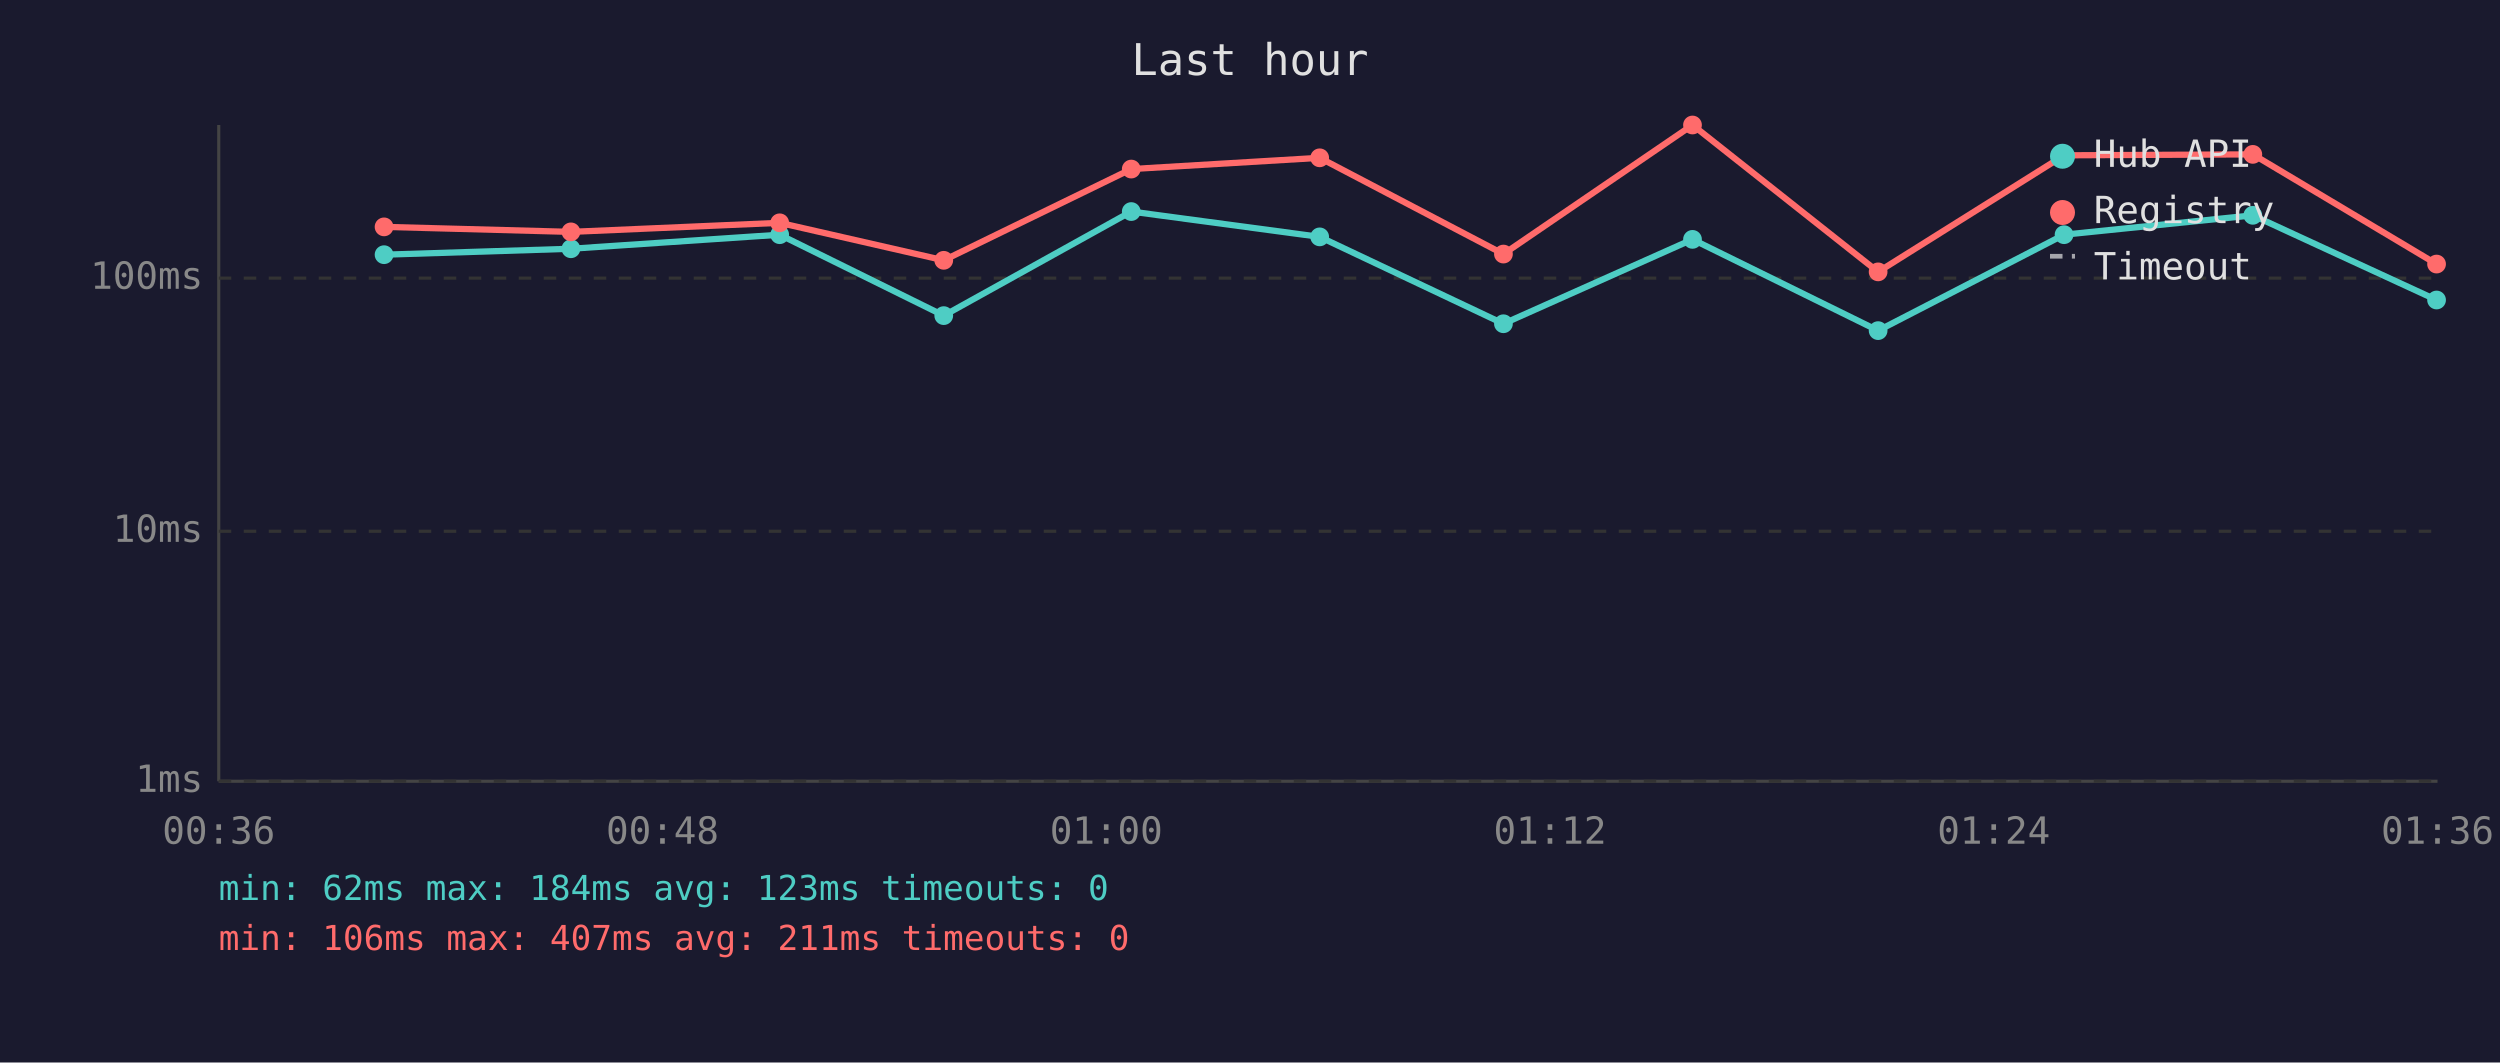
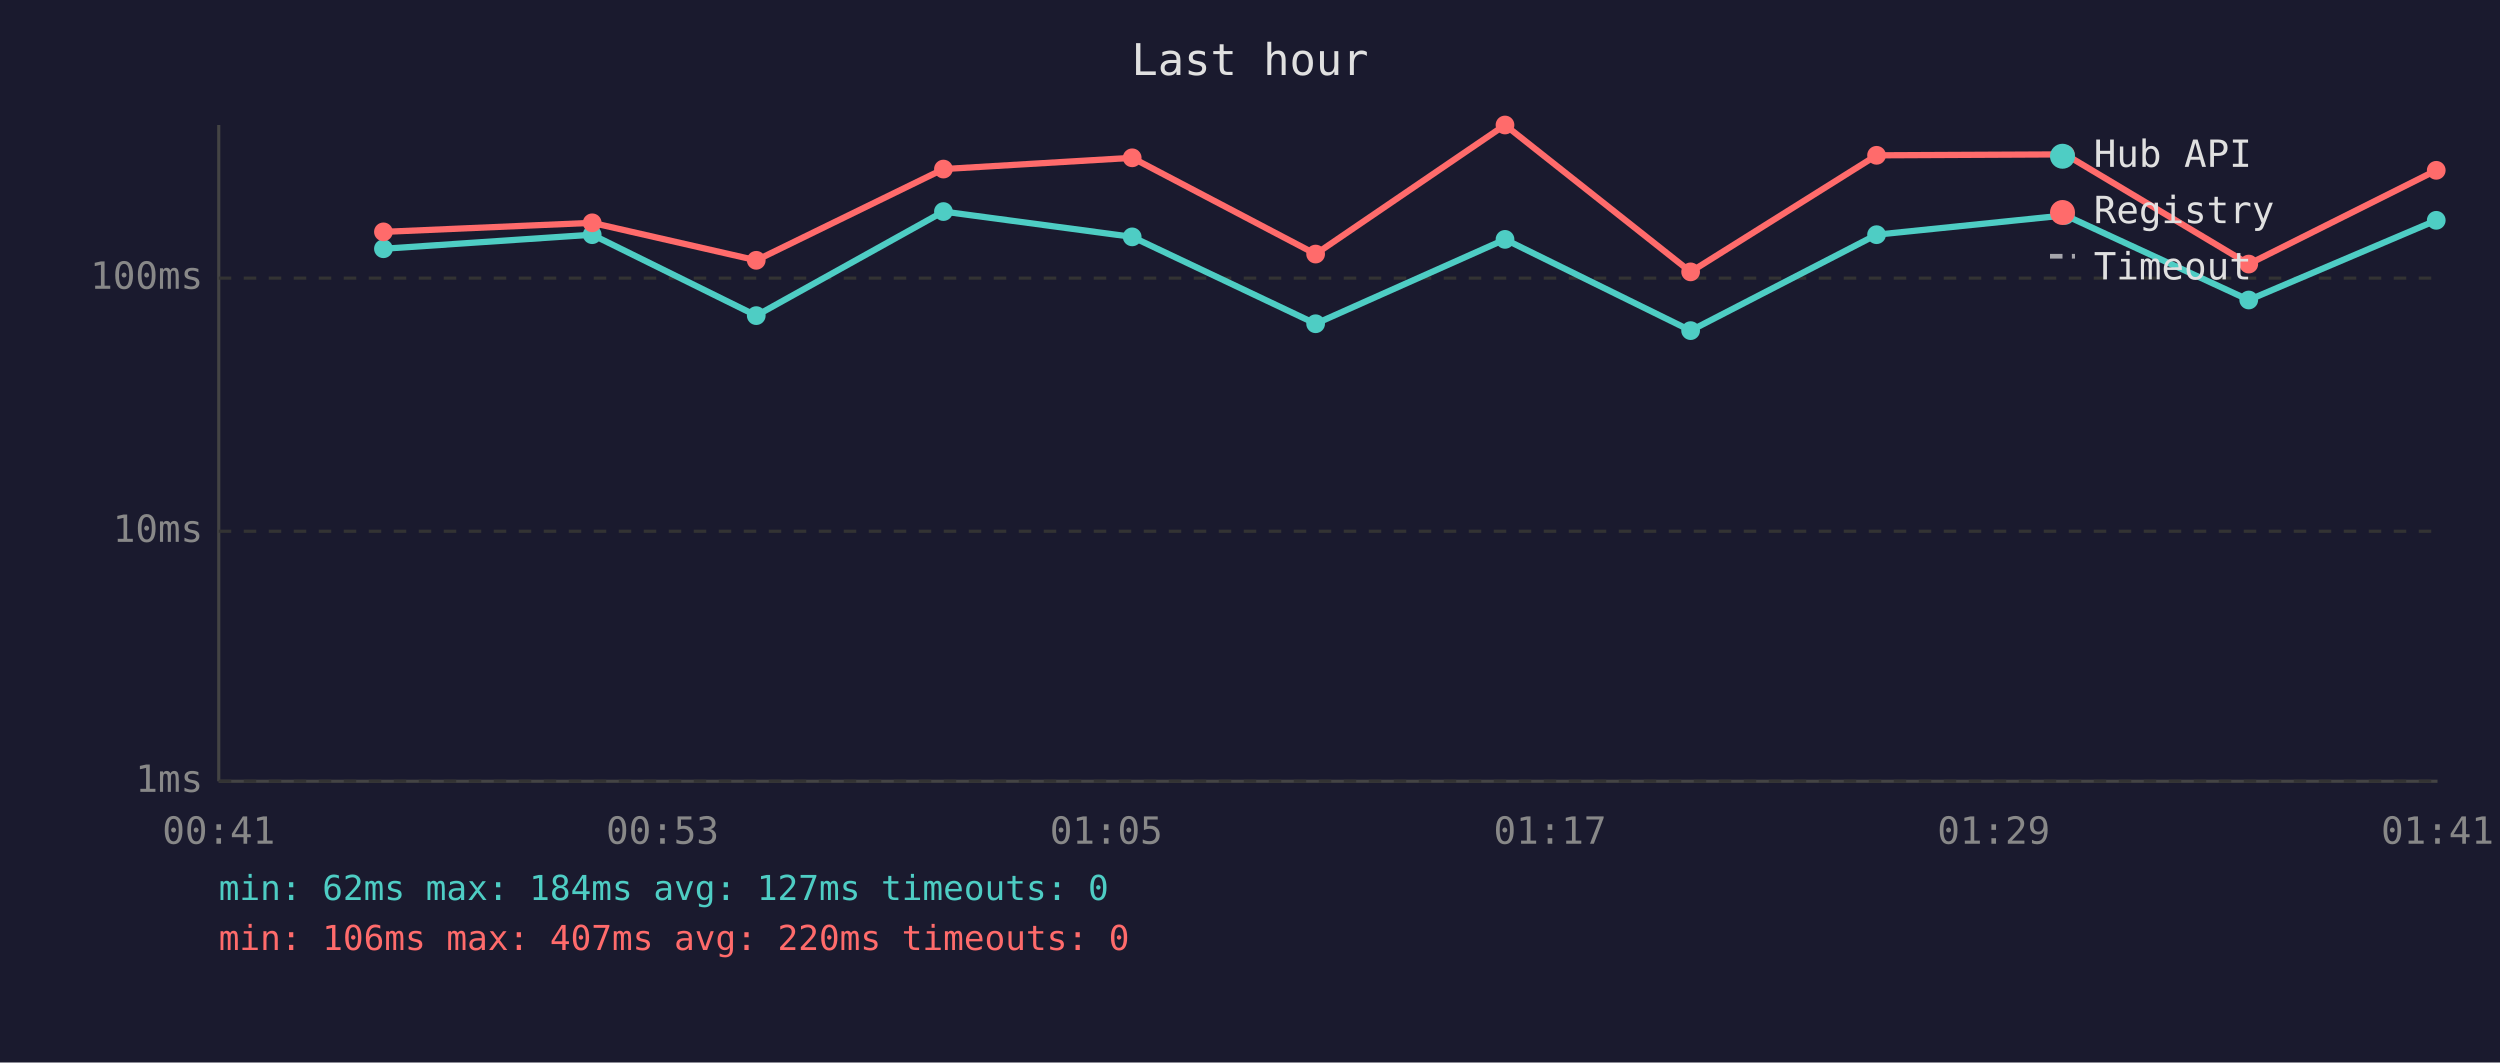
<svg xmlns="http://www.w3.org/2000/svg" viewBox="0 0 800 340" font-family="monospace" font-size="12">
  <rect width="800" height="340" fill="#1a1a2e" />
  <text x="400" y="24" fill="#e0e0e0" font-size="14" text-anchor="middle">Last hour</text>
  <line x1="70" y1="40" x2="70" y2="250" stroke="#444" stroke-width="1" />
  <line x1="70" y1="250" x2="780" y2="250" stroke="#444" stroke-width="1" />
  <line x1="70" y1="250" x2="780" y2="250" stroke="#333" stroke-width="1" stroke-dasharray="4" />
  <text x="65" y="250" fill="#888" text-anchor="end" dominant-baseline="middle">1ms</text>
  <line x1="70" y1="170" x2="780" y2="170" stroke="#333" stroke-width="1" stroke-dasharray="4" />
  <text x="65" y="170" fill="#888" text-anchor="end" dominant-baseline="middle">10ms</text>
  <line x1="70" y1="89" x2="780" y2="89" stroke="#333" stroke-width="1" stroke-dasharray="4" />
  <text x="65" y="89" fill="#888" text-anchor="end" dominant-baseline="middle">100ms</text>
-   <text x="70" y="270" fill="#888" text-anchor="middle">00:36</text>
-   <text x="212" y="270" fill="#888" text-anchor="middle">00:48</text>
-   <text x="354" y="270" fill="#888" text-anchor="middle">01:00</text>
-   <text x="496" y="270" fill="#888" text-anchor="middle">01:12</text>
-   <text x="638" y="270" fill="#888" text-anchor="middle">01:24</text>
-   <text x="780" y="270" fill="#888" text-anchor="middle">01:36</text>
-   <polyline points="122.9,81.5 182.7,79.6 249.5,75.1 302.0,101.0 362.0,67.7 422.3,75.8 481.1,103.6 541.6,76.6 601.0,105.8 660.5,75.1 720.9,68.9 779.7,96.0" fill="none" stroke="#4ecdc4" stroke-width="2" opacity="1" />
-   <circle cx="122.9" cy="81.5" r="3" fill="#4ecdc4" />
-   <circle cx="182.7" cy="79.6" r="3" fill="#4ecdc4" />
-   <circle cx="249.5" cy="75.1" r="3" fill="#4ecdc4" />
-   <circle cx="302.0" cy="101.0" r="3" fill="#4ecdc4" />
-   <circle cx="362.0" cy="67.7" r="3" fill="#4ecdc4" />
-   <circle cx="422.3" cy="75.8" r="3" fill="#4ecdc4" />
-   <circle cx="481.1" cy="103.6" r="3" fill="#4ecdc4" />
-   <circle cx="541.6" cy="76.6" r="3" fill="#4ecdc4" />
-   <circle cx="601.0" cy="105.8" r="3" fill="#4ecdc4" />
-   <circle cx="660.5" cy="75.1" r="3" fill="#4ecdc4" />
-   <circle cx="720.9" cy="68.9" r="3" fill="#4ecdc4" />
-   <circle cx="779.7" cy="96.0" r="3" fill="#4ecdc4" />
-   <polyline points="122.9,72.6 182.7,74.2 249.5,71.3 302.0,83.3 362.0,54.1 422.3,50.5 481.1,81.3 541.6,40.0 601.0,87.0 660.5,49.7 720.9,49.4 779.7,84.5" fill="none" stroke="#ff6b6b" stroke-width="2" opacity="1" />
-   <circle cx="122.9" cy="72.6" r="3" fill="#ff6b6b" />
-   <circle cx="182.7" cy="74.2" r="3" fill="#ff6b6b" />
-   <circle cx="249.5" cy="71.3" r="3" fill="#ff6b6b" />
-   <circle cx="302.0" cy="83.3" r="3" fill="#ff6b6b" />
-   <circle cx="362.0" cy="54.1" r="3" fill="#ff6b6b" />
-   <circle cx="422.3" cy="50.5" r="3" fill="#ff6b6b" />
-   <circle cx="481.1" cy="81.3" r="3" fill="#ff6b6b" />
-   <circle cx="541.6" cy="40.0" r="3" fill="#ff6b6b" />
-   <circle cx="601.0" cy="87.0" r="3" fill="#ff6b6b" />
-   <circle cx="660.5" cy="49.7" r="3" fill="#ff6b6b" />
-   <circle cx="720.9" cy="49.4" r="3" fill="#ff6b6b" />
-   <circle cx="779.7" cy="84.5" r="3" fill="#ff6b6b" />
+   <text x="70" y="270" fill="#888" text-anchor="middle">00:41</text>
+   <text x="212" y="270" fill="#888" text-anchor="middle">00:53</text>
+   <text x="354" y="270" fill="#888" text-anchor="middle">01:05</text>
+   <text x="496" y="270" fill="#888" text-anchor="middle">01:17</text>
+   <text x="638" y="270" fill="#888" text-anchor="middle">01:29</text>
+   <text x="780" y="270" fill="#888" text-anchor="middle">01:41</text>
+   <polyline points="122.7,79.6 189.5,75.1 242.0,101.0 301.9,67.7 362.3,75.8 421.0,103.6 481.6,76.6 541.0,105.8 600.5,75.1 660.9,68.9 719.6,96.0 779.6,70.5" fill="none" stroke="#4ecdc4" stroke-width="2" opacity="1" />
+   <circle cx="122.7" cy="79.6" r="3" fill="#4ecdc4" />
+   <circle cx="189.5" cy="75.1" r="3" fill="#4ecdc4" />
+   <circle cx="242.0" cy="101.0" r="3" fill="#4ecdc4" />
+   <circle cx="301.9" cy="67.7" r="3" fill="#4ecdc4" />
+   <circle cx="362.3" cy="75.8" r="3" fill="#4ecdc4" />
+   <circle cx="421.0" cy="103.6" r="3" fill="#4ecdc4" />
+   <circle cx="481.6" cy="76.6" r="3" fill="#4ecdc4" />
+   <circle cx="541.0" cy="105.8" r="3" fill="#4ecdc4" />
+   <circle cx="600.5" cy="75.1" r="3" fill="#4ecdc4" />
+   <circle cx="660.9" cy="68.9" r="3" fill="#4ecdc4" />
+   <circle cx="719.6" cy="96.0" r="3" fill="#4ecdc4" />
+   <circle cx="779.6" cy="70.5" r="3" fill="#4ecdc4" />
+   <polyline points="122.7,74.2 189.5,71.3 242.0,83.3 301.9,54.1 362.3,50.5 421.0,81.3 481.6,40.0 541.0,87.0 600.5,49.7 660.9,49.4 719.6,84.5 779.6,54.5" fill="none" stroke="#ff6b6b" stroke-width="2" opacity="1" />
+   <circle cx="122.7" cy="74.2" r="3" fill="#ff6b6b" />
+   <circle cx="189.5" cy="71.3" r="3" fill="#ff6b6b" />
+   <circle cx="242.0" cy="83.3" r="3" fill="#ff6b6b" />
+   <circle cx="301.9" cy="54.1" r="3" fill="#ff6b6b" />
+   <circle cx="362.3" cy="50.5" r="3" fill="#ff6b6b" />
+   <circle cx="421.0" cy="81.3" r="3" fill="#ff6b6b" />
+   <circle cx="481.6" cy="40.0" r="3" fill="#ff6b6b" />
+   <circle cx="541.0" cy="87.0" r="3" fill="#ff6b6b" />
+   <circle cx="600.5" cy="49.7" r="3" fill="#ff6b6b" />
+   <circle cx="660.9" cy="49.4" r="3" fill="#ff6b6b" />
+   <circle cx="719.6" cy="84.5" r="3" fill="#ff6b6b" />
+   <circle cx="779.6" cy="54.5" r="3" fill="#ff6b6b" />
  <circle cx="660" cy="50" r="4" fill="#4ecdc4" />
  <text x="670" y="50" fill="#e0e0e0" dominant-baseline="middle">Hub API</text>
  <circle cx="660" cy="68" r="4" fill="#ff6b6b" />
  <text x="670" y="68" fill="#e0e0e0" dominant-baseline="middle">Registry</text>
  <line x1="656" y1="82" x2="664" y2="82" stroke="#e0e0e0" stroke-width="1.5" stroke-dasharray="4,3" opacity="0.7" />
  <text x="670" y="86" fill="#e0e0e0" dominant-baseline="middle">Timeout</text>
-   <text x="70" y="288" fill="#4ecdc4" font-size="11">min: 62ms  max: 184ms  avg: 123ms  timeouts: 0</text>
-   <text x="70" y="304" fill="#ff6b6b" font-size="11">min: 106ms  max: 407ms  avg: 211ms  timeouts: 0</text>
+   <text x="70" y="288" fill="#4ecdc4" font-size="11">min: 62ms  max: 184ms  avg: 127ms  timeouts: 0</text>
+   <text x="70" y="304" fill="#ff6b6b" font-size="11">min: 106ms  max: 407ms  avg: 220ms  timeouts: 0</text>
</svg>
